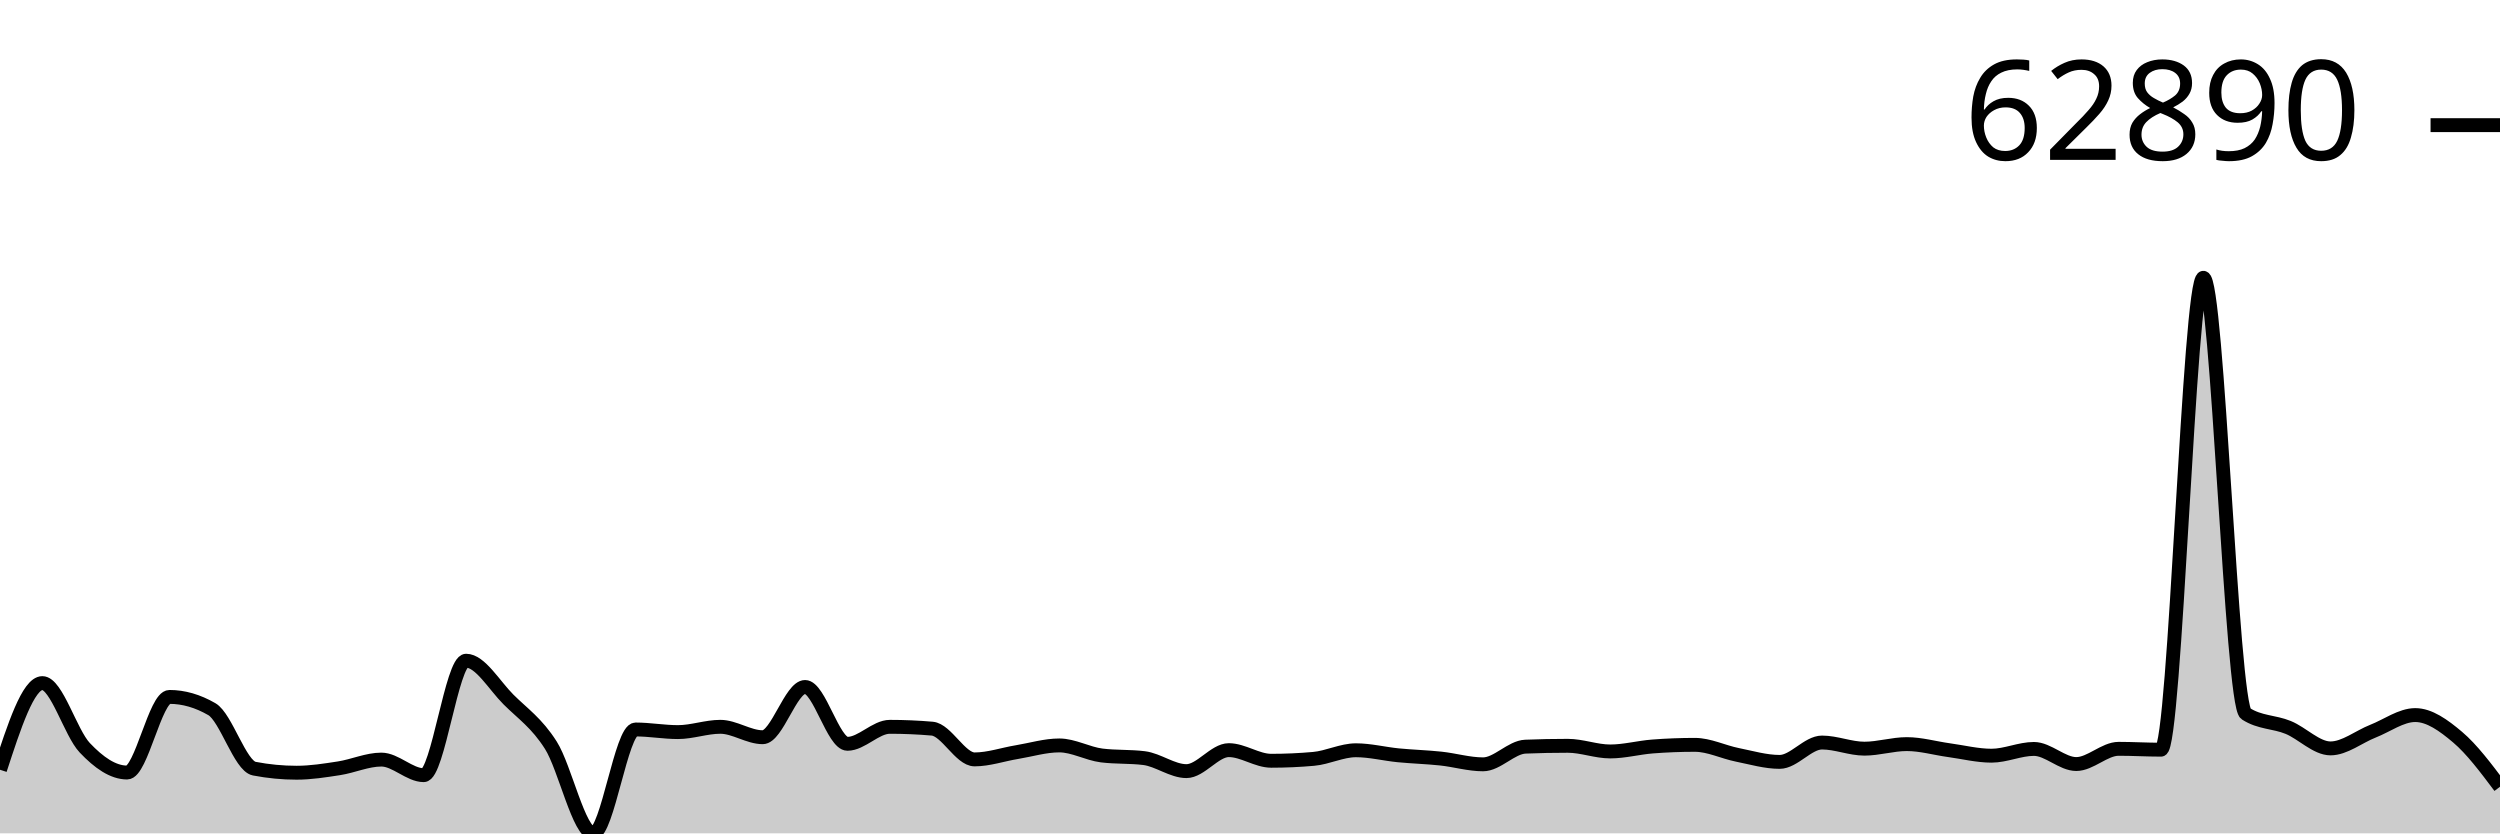
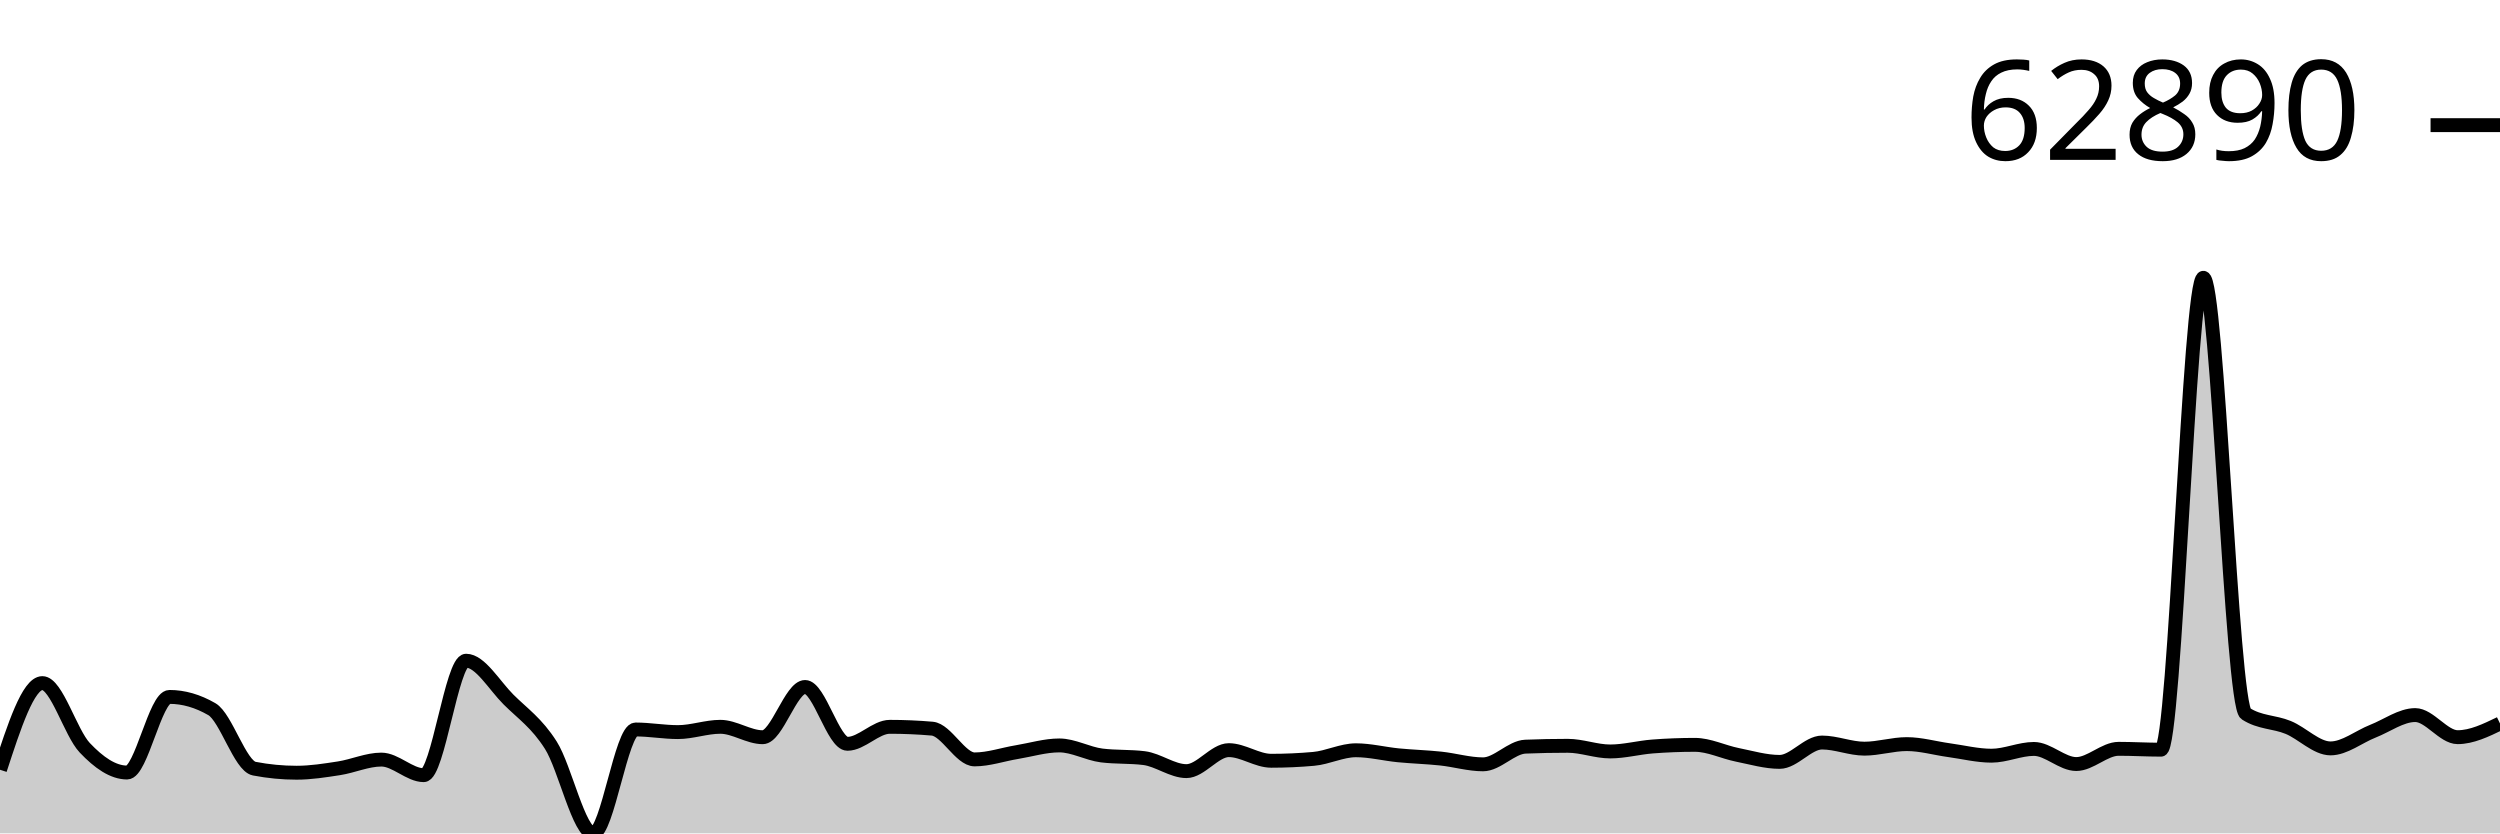
<svg xmlns="http://www.w3.org/2000/svg" viewBox="0 0 180 60">
  <g transform="translate(0,20)">
-     <path class="area" fill="rgba(0, 0, 0, 0.2)" d="M0,35.422C1.017,32.303,2.034,29.183,3.051,29.183C4.068,29.183,5.085,32.765,6.102,33.838C7.119,34.911,8.136,35.622,9.153,35.622C10.169,35.622,11.186,30.178,12.203,30.178C13.22,30.178,14.237,30.472,15.254,31.06C16.271,31.647,17.288,35.145,18.305,35.342C19.322,35.538,20.339,35.636,21.356,35.636C22.373,35.636,23.39,35.474,24.407,35.317C25.424,35.159,26.441,34.69,27.458,34.69C28.475,34.69,29.492,35.812,30.508,35.812C31.525,35.812,32.542,27.571,33.559,27.571C34.576,27.571,35.593,29.35,36.61,30.364C37.627,31.379,38.644,32.051,39.661,33.657C40.678,35.263,41.695,40,42.712,40C43.729,40,44.746,32.523,45.763,32.523C46.78,32.523,47.797,32.711,48.814,32.711C49.831,32.711,50.847,32.33,51.864,32.33C52.881,32.33,53.898,33.08,54.915,33.08C55.932,33.08,56.949,29.462,57.966,29.462C58.983,29.462,60,33.554,61.017,33.554C62.034,33.554,63.051,32.331,64.068,32.331C65.085,32.331,66.102,32.375,67.119,32.463C68.136,32.552,69.153,34.677,70.169,34.677C71.186,34.677,72.203,34.319,73.22,34.152C74.237,33.984,75.254,33.671,76.271,33.671C77.288,33.671,78.305,34.267,79.322,34.394C80.339,34.521,81.356,34.457,82.373,34.584C83.39,34.711,84.407,35.521,85.424,35.521C86.441,35.521,87.458,34.01,88.475,34.01C89.492,34.01,90.508,34.775,91.525,34.775C92.542,34.775,93.559,34.73,94.576,34.639C95.593,34.549,96.61,34.019,97.627,34.019C98.644,34.019,99.661,34.282,100.678,34.382C101.695,34.481,102.712,34.508,103.729,34.616C104.746,34.724,105.763,35.032,106.78,35.032C107.797,35.032,108.814,33.799,109.831,33.759C110.847,33.718,111.864,33.698,112.881,33.698C113.898,33.698,114.915,34.105,115.932,34.105C116.949,34.105,117.966,33.826,118.983,33.747C120,33.668,121.017,33.629,122.034,33.629C123.051,33.629,124.068,34.143,125.085,34.348C126.102,34.552,127.119,34.856,128.136,34.856C129.153,34.856,130.169,33.462,131.186,33.462C132.203,33.462,133.22,33.904,134.237,33.904C135.254,33.904,136.271,33.576,137.288,33.576C138.305,33.576,139.322,33.875,140.339,34.014C141.356,34.153,142.373,34.41,143.39,34.41C144.407,34.41,145.424,33.923,146.441,33.923C147.458,33.923,148.475,35.011,149.492,35.011C150.508,35.011,151.525,33.915,152.542,33.915C153.559,33.915,154.576,33.977,155.593,33.977C156.61,33.977,157.627,0,158.644,0C159.661,0,160.678,30.726,161.695,31.385C162.712,32.044,163.729,31.957,164.746,32.374C165.763,32.79,166.78,33.885,167.797,33.885C168.814,33.885,169.831,33.047,170.847,32.647C171.864,32.247,172.881,31.485,173.898,31.485C174.915,31.485,175.932,32.216,176.949,33.077C177.966,33.937,178.983,35.292,180,36.647L180,40C178.983,40,177.966,40,176.949,40C175.932,40,174.915,40,173.898,40C172.881,40,171.864,40,170.847,40C169.831,40,168.814,40,167.797,40C166.78,40,165.763,40,164.746,40C163.729,40,162.712,40,161.695,40C160.678,40,159.661,40,158.644,40C157.627,40,156.61,40,155.593,40C154.576,40,153.559,40,152.542,40C151.525,40,150.508,40,149.492,40C148.475,40,147.458,40,146.441,40C145.424,40,144.407,40,143.39,40C142.373,40,141.356,40,140.339,40C139.322,40,138.305,40,137.288,40C136.271,40,135.254,40,134.237,40C133.22,40,132.203,40,131.186,40C130.169,40,129.153,40,128.136,40C127.119,40,126.102,40,125.085,40C124.068,40,123.051,40,122.034,40C121.017,40,120,40,118.983,40C117.966,40,116.949,40,115.932,40C114.915,40,113.898,40,112.881,40C111.864,40,110.847,40,109.831,40C108.814,40,107.797,40,106.78,40C105.763,40,104.746,40,103.729,40C102.712,40,101.695,40,100.678,40C99.661,40,98.644,40,97.627,40C96.61,40,95.593,40,94.576,40C93.559,40,92.542,40,91.525,40C90.508,40,89.492,40,88.475,40C87.458,40,86.441,40,85.424,40C84.407,40,83.39,40,82.373,40C81.356,40,80.339,40,79.322,40C78.305,40,77.288,40,76.271,40C75.254,40,74.237,40,73.22,40C72.203,40,71.186,40,70.169,40C69.153,40,68.136,40,67.119,40C66.102,40,65.085,40,64.068,40C63.051,40,62.034,40,61.017,40C60,40,58.983,40,57.966,40C56.949,40,55.932,40,54.915,40C53.898,40,52.881,40,51.864,40C50.847,40,49.831,40,48.814,40C47.797,40,46.78,40,45.763,40C44.746,40,43.729,40,42.712,40C41.695,40,40.678,40,39.661,40C38.644,40,37.627,40,36.61,40C35.593,40,34.576,40,33.559,40C32.542,40,31.525,40,30.508,40C29.492,40,28.475,40,27.458,40C26.441,40,25.424,40,24.407,40C23.39,40,22.373,40,21.356,40C20.339,40,19.322,40,18.305,40C17.288,40,16.271,40,15.254,40C14.237,40,13.22,40,12.203,40C11.186,40,10.169,40,9.153,40C8.136,40,7.119,40,6.102,40C5.085,40,4.068,40,3.051,40C2.034,40,1.017,40,0,40Z" />
-     <path class="line" stroke="black" fill="none" d="M0,35.422C1.017,32.303,2.034,29.183,3.051,29.183C4.068,29.183,5.085,32.765,6.102,33.838C7.119,34.911,8.136,35.622,9.153,35.622C10.169,35.622,11.186,30.178,12.203,30.178C13.22,30.178,14.237,30.472,15.254,31.06C16.271,31.647,17.288,35.145,18.305,35.342C19.322,35.538,20.339,35.636,21.356,35.636C22.373,35.636,23.39,35.474,24.407,35.317C25.424,35.159,26.441,34.69,27.458,34.69C28.475,34.69,29.492,35.812,30.508,35.812C31.525,35.812,32.542,27.571,33.559,27.571C34.576,27.571,35.593,29.35,36.61,30.364C37.627,31.379,38.644,32.051,39.661,33.657C40.678,35.263,41.695,40,42.712,40C43.729,40,44.746,32.523,45.763,32.523C46.78,32.523,47.797,32.711,48.814,32.711C49.831,32.711,50.847,32.33,51.864,32.33C52.881,32.33,53.898,33.08,54.915,33.08C55.932,33.08,56.949,29.462,57.966,29.462C58.983,29.462,60,33.554,61.017,33.554C62.034,33.554,63.051,32.331,64.068,32.331C65.085,32.331,66.102,32.375,67.119,32.463C68.136,32.552,69.153,34.677,70.169,34.677C71.186,34.677,72.203,34.319,73.22,34.152C74.237,33.984,75.254,33.671,76.271,33.671C77.288,33.671,78.305,34.267,79.322,34.394C80.339,34.521,81.356,34.457,82.373,34.584C83.39,34.711,84.407,35.521,85.424,35.521C86.441,35.521,87.458,34.01,88.475,34.01C89.492,34.01,90.508,34.775,91.525,34.775C92.542,34.775,93.559,34.73,94.576,34.639C95.593,34.549,96.61,34.019,97.627,34.019C98.644,34.019,99.661,34.282,100.678,34.382C101.695,34.481,102.712,34.508,103.729,34.616C104.746,34.724,105.763,35.032,106.78,35.032C107.797,35.032,108.814,33.799,109.831,33.759C110.847,33.718,111.864,33.698,112.881,33.698C113.898,33.698,114.915,34.105,115.932,34.105C116.949,34.105,117.966,33.826,118.983,33.747C120,33.668,121.017,33.629,122.034,33.629C123.051,33.629,124.068,34.143,125.085,34.348C126.102,34.552,127.119,34.856,128.136,34.856C129.153,34.856,130.169,33.462,131.186,33.462C132.203,33.462,133.22,33.904,134.237,33.904C135.254,33.904,136.271,33.576,137.288,33.576C138.305,33.576,139.322,33.875,140.339,34.014C141.356,34.153,142.373,34.41,143.39,34.41C144.407,34.41,145.424,33.923,146.441,33.923C147.458,33.923,148.475,35.011,149.492,35.011C150.508,35.011,151.525,33.915,152.542,33.915C153.559,33.915,154.576,33.977,155.593,33.977C156.61,33.977,157.627,0,158.644,0C159.661,0,160.678,30.726,161.695,31.385C162.712,32.044,163.729,31.957,164.746,32.374C165.763,32.79,166.78,33.885,167.797,33.885C168.814,33.885,169.831,33.047,170.847,32.647C171.864,32.247,172.881,31.485,173.898,31.485C174.915,31.485,175.932,32.216,176.949,33.077C177.966,33.937,178.983,35.292,180,36.647" />
+     <path class="area" fill="rgba(0, 0, 0, 0.2)" d="M0,35.422C1.017,32.303,2.034,29.183,3.051,29.183C4.068,29.183,5.085,32.765,6.102,33.838C7.119,34.911,8.136,35.622,9.153,35.622C10.169,35.622,11.186,30.178,12.203,30.178C13.22,30.178,14.237,30.472,15.254,31.06C16.271,31.647,17.288,35.145,18.305,35.342C19.322,35.538,20.339,35.636,21.356,35.636C22.373,35.636,23.39,35.474,24.407,35.317C25.424,35.159,26.441,34.69,27.458,34.69C28.475,34.69,29.492,35.812,30.508,35.812C31.525,35.812,32.542,27.571,33.559,27.571C34.576,27.571,35.593,29.35,36.61,30.364C37.627,31.379,38.644,32.051,39.661,33.657C40.678,35.263,41.695,40,42.712,40C43.729,40,44.746,32.523,45.763,32.523C46.78,32.523,47.797,32.711,48.814,32.711C49.831,32.711,50.847,32.33,51.864,32.33C52.881,32.33,53.898,33.08,54.915,33.08C55.932,33.08,56.949,29.462,57.966,29.462C58.983,29.462,60,33.554,61.017,33.554C62.034,33.554,63.051,32.331,64.068,32.331C65.085,32.331,66.102,32.375,67.119,32.463C68.136,32.552,69.153,34.677,70.169,34.677C71.186,34.677,72.203,34.319,73.22,34.152C74.237,33.984,75.254,33.671,76.271,33.671C77.288,33.671,78.305,34.267,79.322,34.394C80.339,34.521,81.356,34.457,82.373,34.584C83.39,34.711,84.407,35.521,85.424,35.521C86.441,35.521,87.458,34.01,88.475,34.01C89.492,34.01,90.508,34.775,91.525,34.775C92.542,34.775,93.559,34.73,94.576,34.639C95.593,34.549,96.61,34.019,97.627,34.019C98.644,34.019,99.661,34.282,100.678,34.382C101.695,34.481,102.712,34.508,103.729,34.616C104.746,34.724,105.763,35.032,106.78,35.032C107.797,35.032,108.814,33.799,109.831,33.759C110.847,33.718,111.864,33.698,112.881,33.698C113.898,33.698,114.915,34.105,115.932,34.105C116.949,34.105,117.966,33.826,118.983,33.747C120,33.668,121.017,33.629,122.034,33.629C123.051,33.629,124.068,34.143,125.085,34.348C126.102,34.552,127.119,34.856,128.136,34.856C129.153,34.856,130.169,33.462,131.186,33.462C132.203,33.462,133.22,33.904,134.237,33.904C135.254,33.904,136.271,33.576,137.288,33.576C138.305,33.576,139.322,33.875,140.339,34.014C141.356,34.153,142.373,34.41,143.39,34.41C144.407,34.41,145.424,33.923,146.441,33.923C147.458,33.923,148.475,35.011,149.492,35.011C150.508,35.011,151.525,33.915,152.542,33.915C153.559,33.915,154.576,33.977,155.593,33.977C156.61,33.977,157.627,0,158.644,0C159.661,0,160.678,30.726,161.695,31.385C162.712,32.044,163.729,31.957,164.746,32.374C165.763,32.79,166.78,33.885,167.797,33.885C168.814,33.885,169.831,33.047,170.847,32.647C171.864,32.247,172.881,31.485,173.898,31.485C174.915,31.485,175.932,33.077,176.949,33.077C177.966,33.077,178.983,32.584,180,32.092L180,40C178.983,40,177.966,40,176.949,40C175.932,40,174.915,40,173.898,40C172.881,40,171.864,40,170.847,40C169.831,40,168.814,40,167.797,40C166.78,40,165.763,40,164.746,40C163.729,40,162.712,40,161.695,40C160.678,40,159.661,40,158.644,40C157.627,40,156.61,40,155.593,40C154.576,40,153.559,40,152.542,40C151.525,40,150.508,40,149.492,40C148.475,40,147.458,40,146.441,40C145.424,40,144.407,40,143.39,40C142.373,40,141.356,40,140.339,40C139.322,40,138.305,40,137.288,40C136.271,40,135.254,40,134.237,40C133.22,40,132.203,40,131.186,40C130.169,40,129.153,40,128.136,40C127.119,40,126.102,40,125.085,40C124.068,40,123.051,40,122.034,40C121.017,40,120,40,118.983,40C117.966,40,116.949,40,115.932,40C114.915,40,113.898,40,112.881,40C111.864,40,110.847,40,109.831,40C108.814,40,107.797,40,106.78,40C105.763,40,104.746,40,103.729,40C102.712,40,101.695,40,100.678,40C99.661,40,98.644,40,97.627,40C96.61,40,95.593,40,94.576,40C93.559,40,92.542,40,91.525,40C90.508,40,89.492,40,88.475,40C87.458,40,86.441,40,85.424,40C84.407,40,83.39,40,82.373,40C81.356,40,80.339,40,79.322,40C78.305,40,77.288,40,76.271,40C75.254,40,74.237,40,73.22,40C72.203,40,71.186,40,70.169,40C69.153,40,68.136,40,67.119,40C66.102,40,65.085,40,64.068,40C63.051,40,62.034,40,61.017,40C60,40,58.983,40,57.966,40C56.949,40,55.932,40,54.915,40C53.898,40,52.881,40,51.864,40C50.847,40,49.831,40,48.814,40C47.797,40,46.78,40,45.763,40C44.746,40,43.729,40,42.712,40C41.695,40,40.678,40,39.661,40C38.644,40,37.627,40,36.61,40C35.593,40,34.576,40,33.559,40C32.542,40,31.525,40,30.508,40C29.492,40,28.475,40,27.458,40C26.441,40,25.424,40,24.407,40C23.39,40,22.373,40,21.356,40C20.339,40,19.322,40,18.305,40C17.288,40,16.271,40,15.254,40C14.237,40,13.22,40,12.203,40C11.186,40,10.169,40,9.153,40C8.136,40,7.119,40,6.102,40C5.085,40,4.068,40,3.051,40C2.034,40,1.017,40,0,40Z" />
+     <path class="line" stroke="black" fill="none" d="M0,35.422C1.017,32.303,2.034,29.183,3.051,29.183C4.068,29.183,5.085,32.765,6.102,33.838C7.119,34.911,8.136,35.622,9.153,35.622C10.169,35.622,11.186,30.178,12.203,30.178C13.22,30.178,14.237,30.472,15.254,31.06C16.271,31.647,17.288,35.145,18.305,35.342C19.322,35.538,20.339,35.636,21.356,35.636C22.373,35.636,23.39,35.474,24.407,35.317C25.424,35.159,26.441,34.69,27.458,34.69C28.475,34.69,29.492,35.812,30.508,35.812C31.525,35.812,32.542,27.571,33.559,27.571C34.576,27.571,35.593,29.35,36.61,30.364C37.627,31.379,38.644,32.051,39.661,33.657C40.678,35.263,41.695,40,42.712,40C43.729,40,44.746,32.523,45.763,32.523C46.78,32.523,47.797,32.711,48.814,32.711C49.831,32.711,50.847,32.33,51.864,32.33C52.881,32.33,53.898,33.08,54.915,33.08C55.932,33.08,56.949,29.462,57.966,29.462C58.983,29.462,60,33.554,61.017,33.554C62.034,33.554,63.051,32.331,64.068,32.331C65.085,32.331,66.102,32.375,67.119,32.463C68.136,32.552,69.153,34.677,70.169,34.677C71.186,34.677,72.203,34.319,73.22,34.152C74.237,33.984,75.254,33.671,76.271,33.671C77.288,33.671,78.305,34.267,79.322,34.394C80.339,34.521,81.356,34.457,82.373,34.584C83.39,34.711,84.407,35.521,85.424,35.521C86.441,35.521,87.458,34.01,88.475,34.01C89.492,34.01,90.508,34.775,91.525,34.775C92.542,34.775,93.559,34.73,94.576,34.639C95.593,34.549,96.61,34.019,97.627,34.019C98.644,34.019,99.661,34.282,100.678,34.382C101.695,34.481,102.712,34.508,103.729,34.616C104.746,34.724,105.763,35.032,106.78,35.032C107.797,35.032,108.814,33.799,109.831,33.759C110.847,33.718,111.864,33.698,112.881,33.698C113.898,33.698,114.915,34.105,115.932,34.105C116.949,34.105,117.966,33.826,118.983,33.747C120,33.668,121.017,33.629,122.034,33.629C123.051,33.629,124.068,34.143,125.085,34.348C126.102,34.552,127.119,34.856,128.136,34.856C129.153,34.856,130.169,33.462,131.186,33.462C132.203,33.462,133.22,33.904,134.237,33.904C135.254,33.904,136.271,33.576,137.288,33.576C138.305,33.576,139.322,33.875,140.339,34.014C141.356,34.153,142.373,34.41,143.39,34.41C144.407,34.41,145.424,33.923,146.441,33.923C147.458,33.923,148.475,35.011,149.492,35.011C150.508,35.011,151.525,33.915,152.542,33.915C153.559,33.915,154.576,33.977,155.593,33.977C156.61,33.977,157.627,0,158.644,0C159.661,0,160.678,30.726,161.695,31.385C162.712,32.044,163.729,31.957,164.746,32.374C165.763,32.79,166.78,33.885,167.797,33.885C168.814,33.885,169.831,33.047,170.847,32.647C171.864,32.247,172.881,31.485,173.898,31.485C174.915,31.485,175.932,33.077,176.949,33.077C177.966,33.077,178.983,32.584,180,32.092" />
    <path class="axis-ceiling" stroke-width="1" stroke="black" fill="none" d="M175,-10.989L180,-10.989" />
    <text class="axis-ceiling-label" font-family="sans-serif" text-anchor="end" font-size="10px" x="170" y="-8.489">62890</text>
  </g>
</svg>
